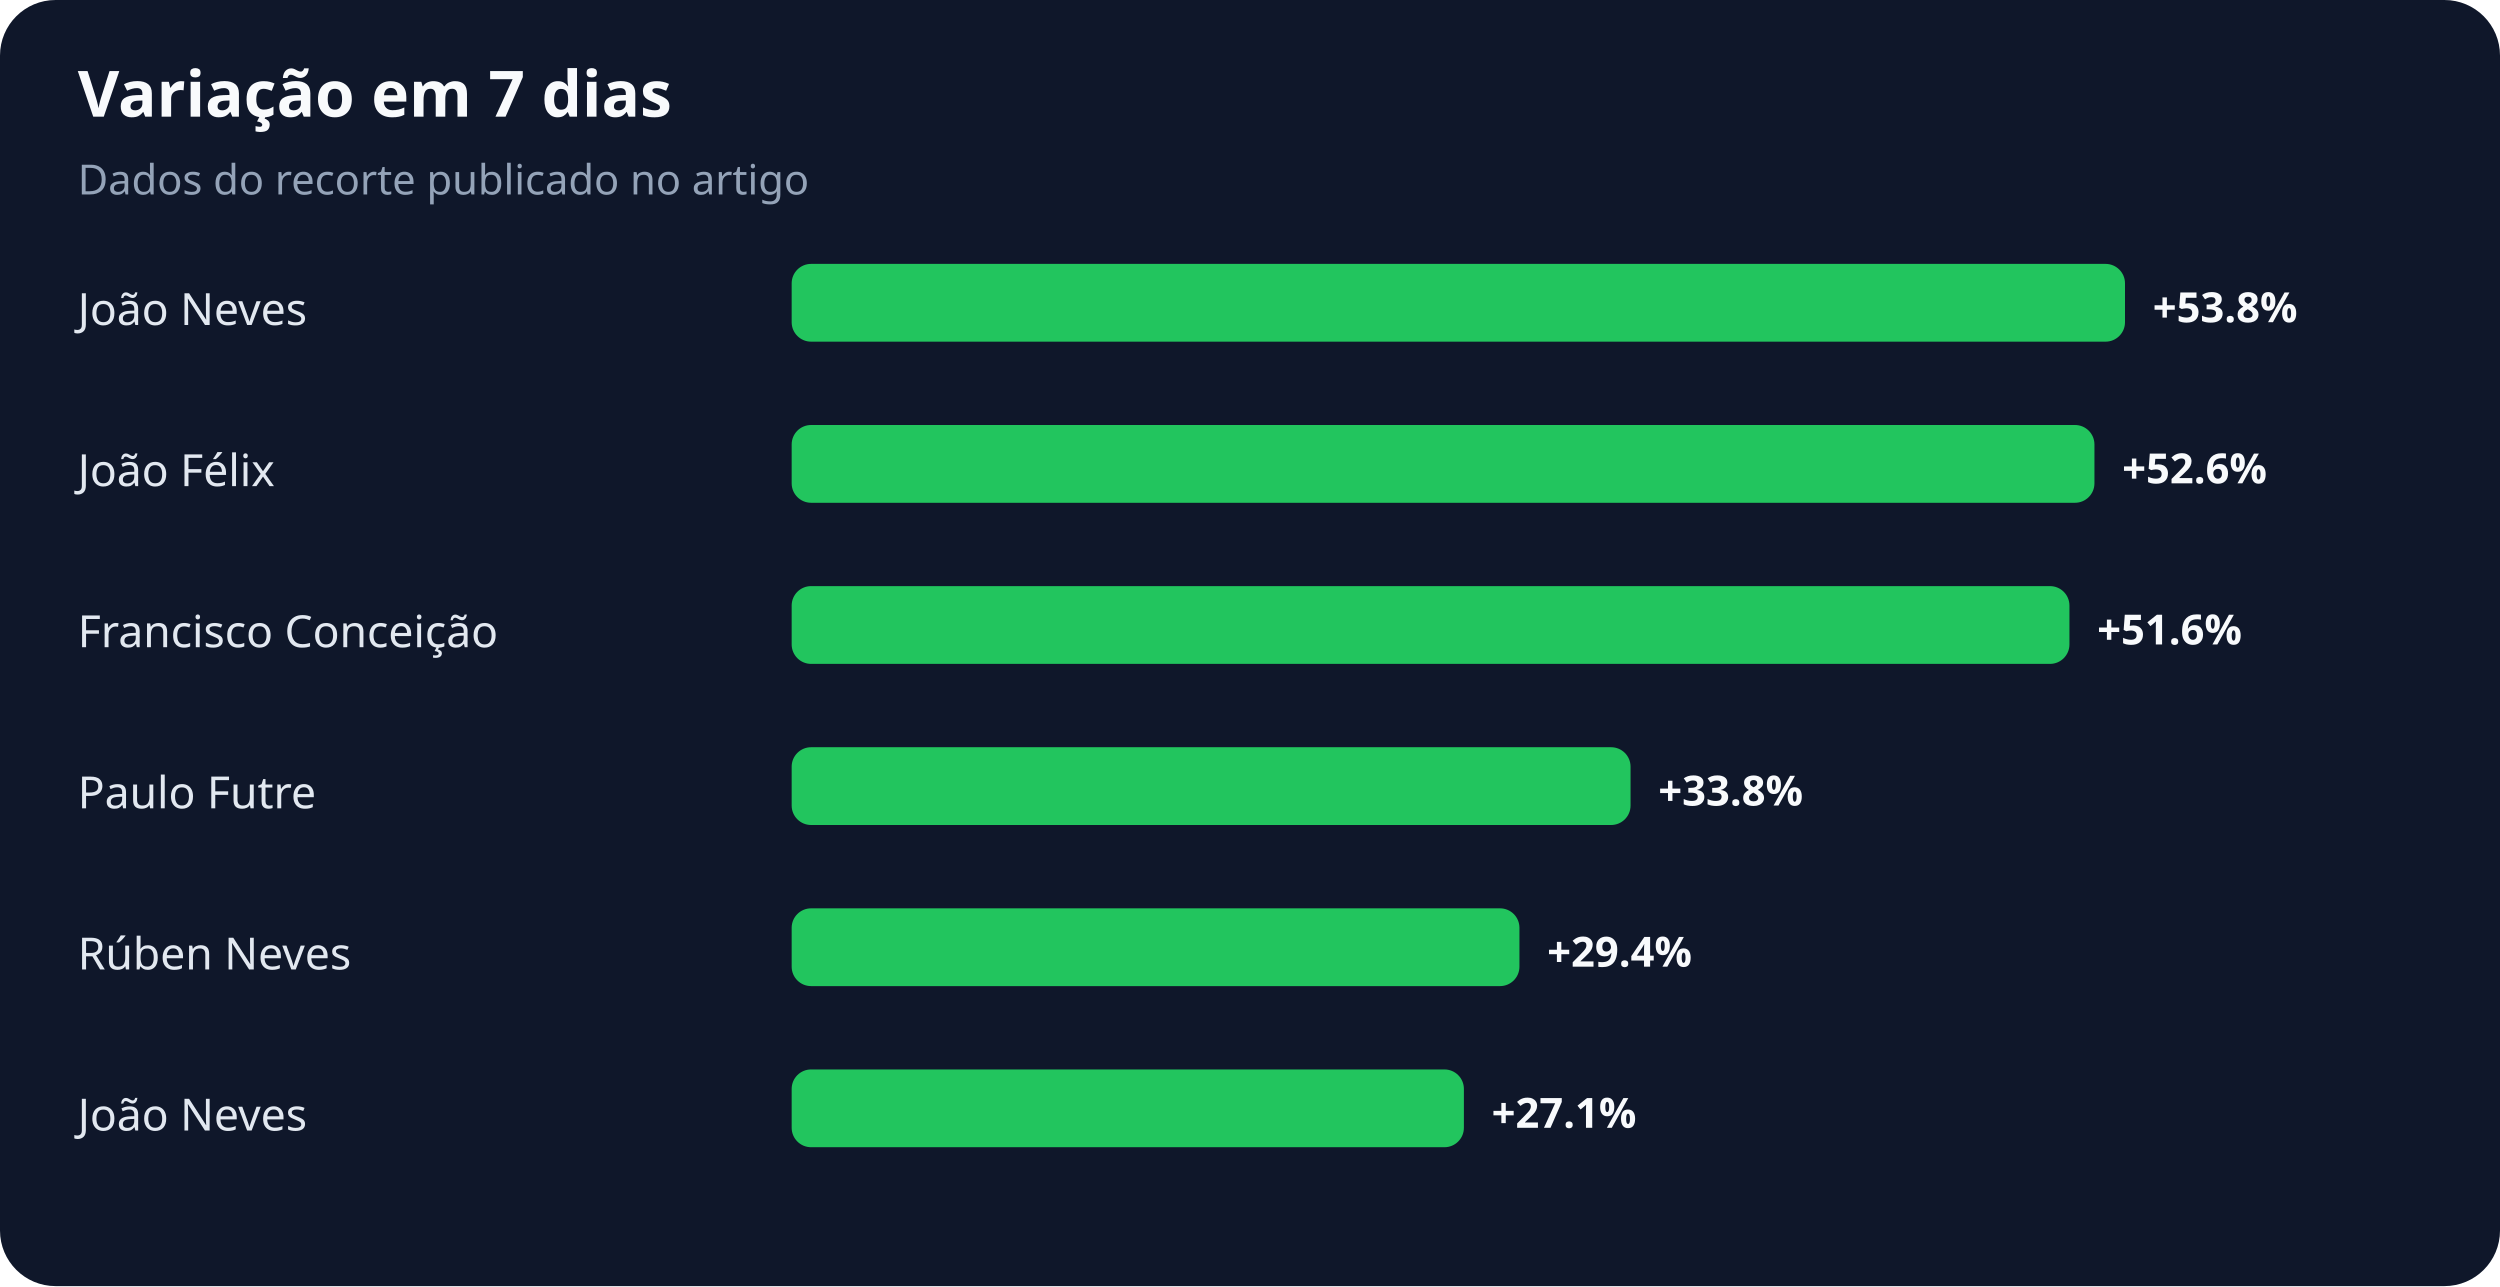
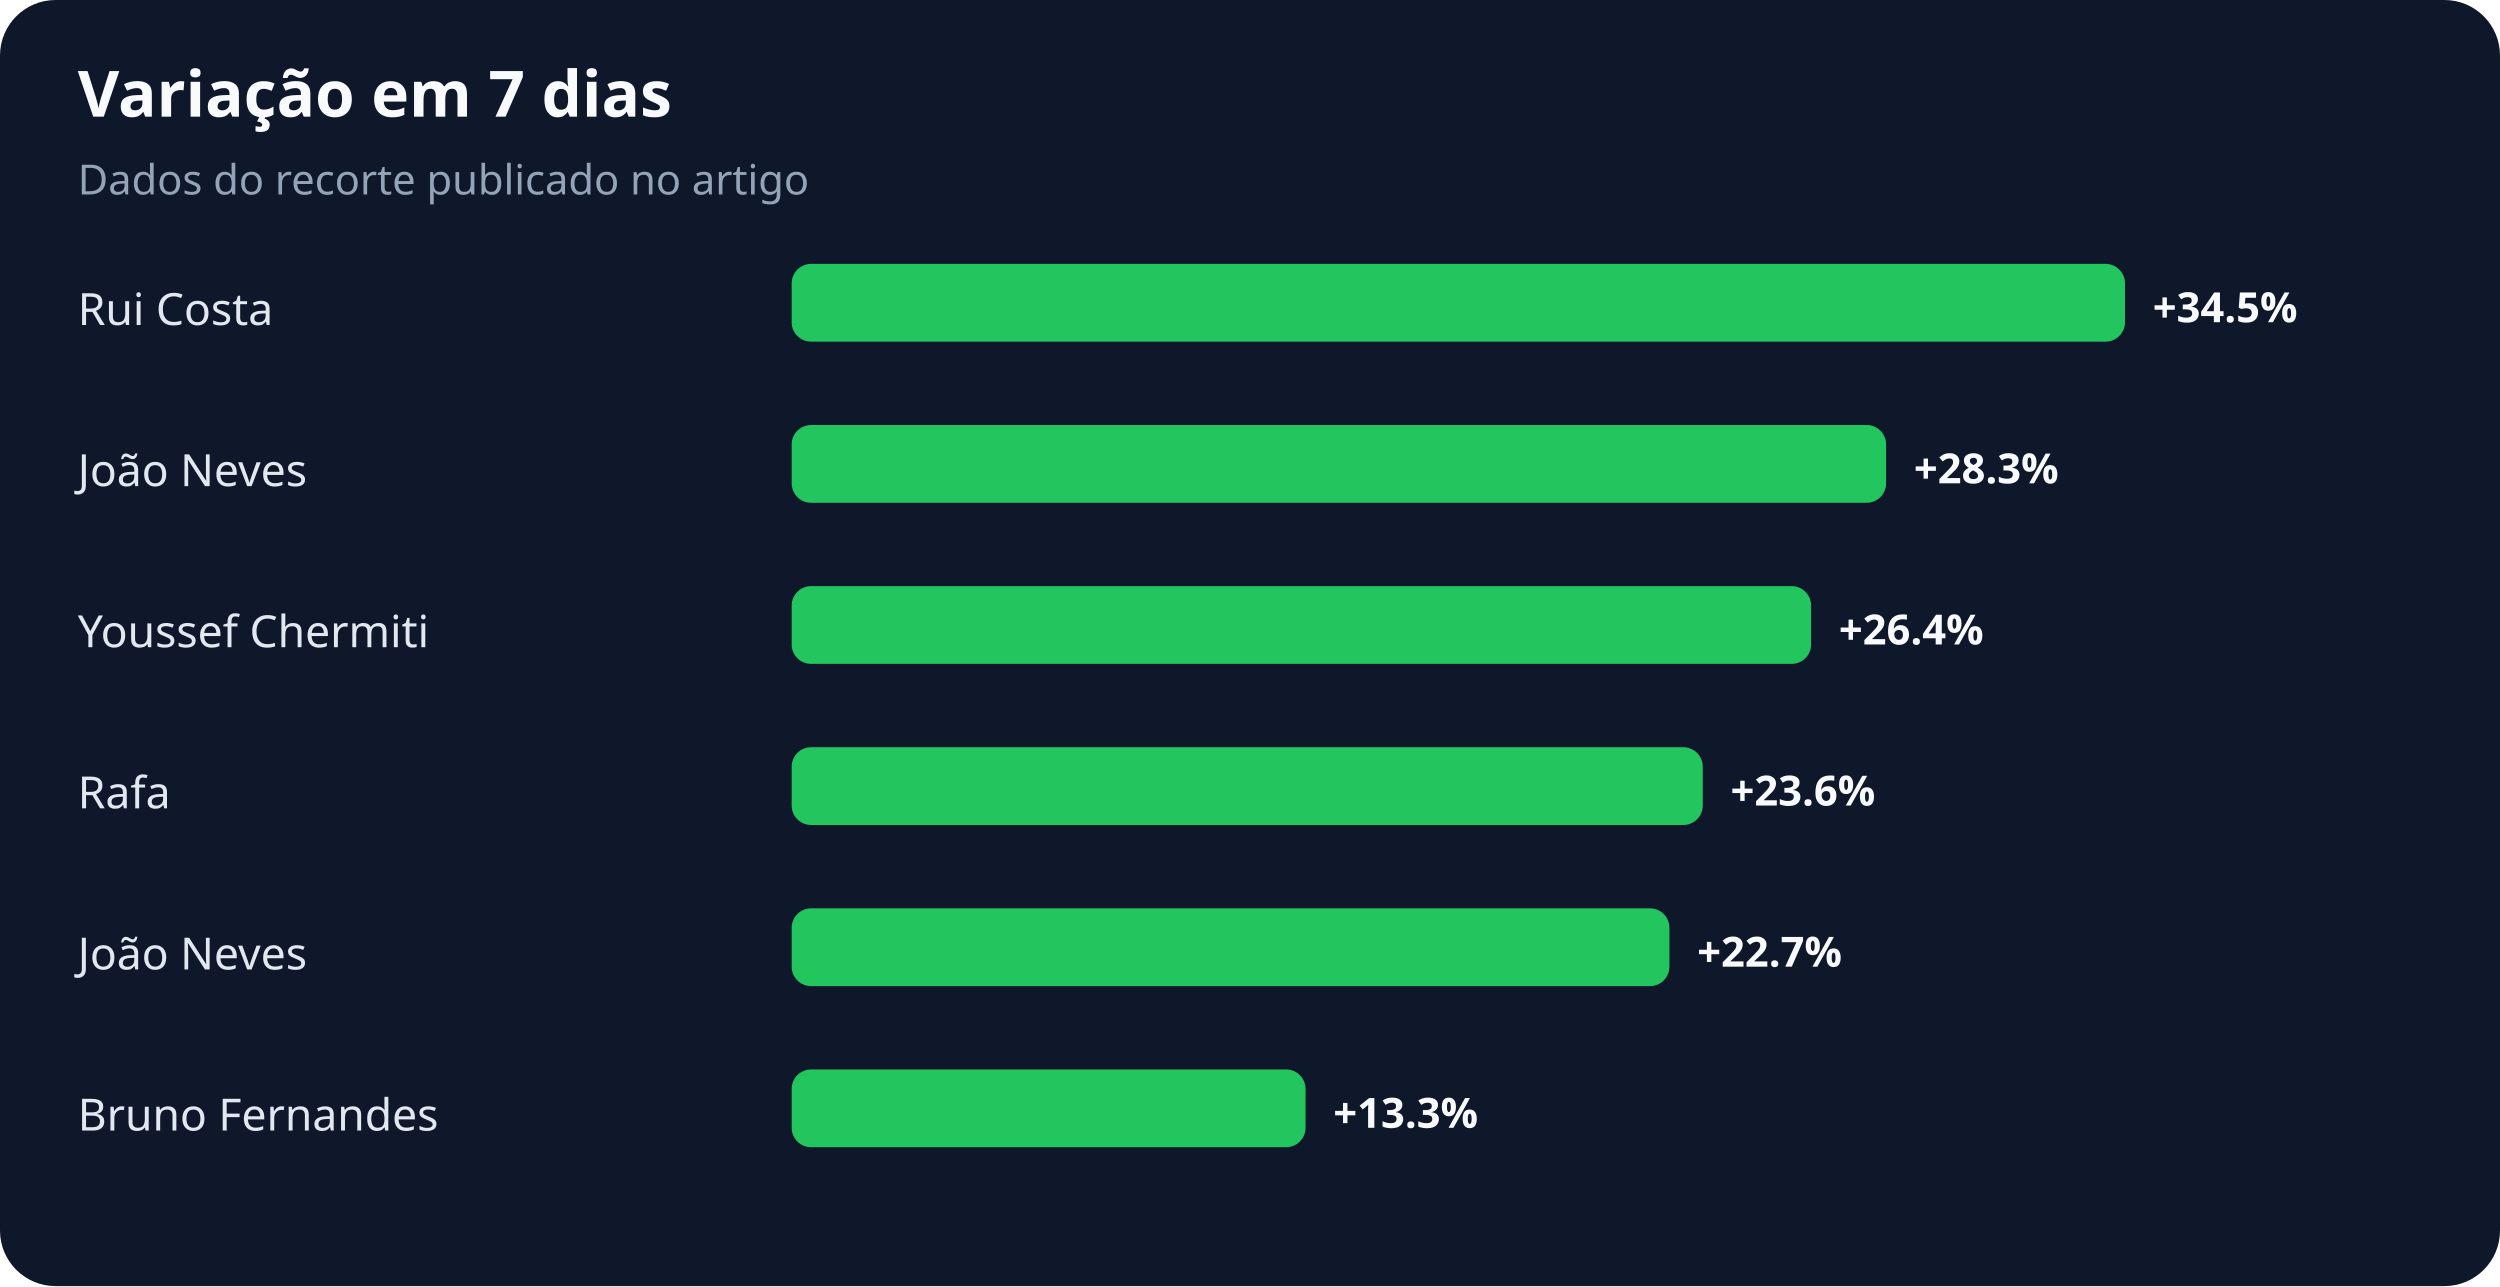
<svg xmlns="http://www.w3.org/2000/svg" width="900" height="463" viewBox="0 0 900 463" role="img" aria-labelledby="title desc">
  <rect width="100%" height="100%" rx="20" fill="#0f172a" />
  <text x="28" y="42" fill="#f8fafc" font-family="system-ui,sans-serif" font-size="23" font-weight="700">Variação em 7 dias</text>
  <text x="28" y="70" fill="#94a3b8" font-family="system-ui,sans-serif" font-size="15">Dados do recorte publicado no artigo</text>
-   <text x="28" y="117" fill="#e2e8f0" font-family="system-ui,sans-serif" font-size="16">João Neves</text>
+   <text x="28" y="117" fill="#e2e8f0" font-family="system-ui,sans-serif" font-size="16">Rui Costa</text>
  <rect x="285" y="95" width="480" height="28" rx="7" fill="#22c55e" />
-   <text x="775" y="116" fill="#f8fafc" font-family="system-ui,sans-serif" font-size="15" font-weight="700">+53.8%</text>
-   <text x="28" y="175" fill="#e2e8f0" font-family="system-ui,sans-serif" font-size="16">João Félix</text>
-   <rect x="285" y="153" width="469" height="28" rx="7" fill="#22c55e" />
-   <text x="764" y="174" fill="#f8fafc" font-family="system-ui,sans-serif" font-size="15" font-weight="700">+52.6%</text>
-   <text x="28" y="233" fill="#e2e8f0" font-family="system-ui,sans-serif" font-size="16">Francisco Conceição</text>
-   <rect x="285" y="211" width="460" height="28" rx="7" fill="#22c55e" />
-   <text x="755" y="232" fill="#f8fafc" font-family="system-ui,sans-serif" font-size="15" font-weight="700">+51.6%</text>
-   <text x="28" y="291" fill="#e2e8f0" font-family="system-ui,sans-serif" font-size="16">Paulo Futre</text>
-   <rect x="285" y="269" width="302" height="28" rx="7" fill="#22c55e" />
-   <text x="597" y="290" fill="#f8fafc" font-family="system-ui,sans-serif" font-size="15" font-weight="700">+33.8%</text>
-   <text x="28" y="349" fill="#e2e8f0" font-family="system-ui,sans-serif" font-size="16">Rúben Neves</text>
-   <rect x="285" y="327" width="262" height="28" rx="7" fill="#22c55e" />
-   <text x="557" y="348" fill="#f8fafc" font-family="system-ui,sans-serif" font-size="15" font-weight="700">+29.4%</text>
-   <text x="28" y="407" fill="#e2e8f0" font-family="system-ui,sans-serif" font-size="16">João Neves</text>
-   <rect x="285" y="385" width="242" height="28" rx="7" fill="#22c55e" />
-   <text x="537" y="406" fill="#f8fafc" font-family="system-ui,sans-serif" font-size="15" font-weight="700">+27.1%</text>
+   <text x="775" y="116" fill="#f8fafc" font-family="system-ui,sans-serif" font-size="15" font-weight="700">+34.5%</text>
+   <text x="28" y="175" fill="#e2e8f0" font-family="system-ui,sans-serif" font-size="16">João Neves</text>
+   <rect x="285" y="153" width="394" height="28" rx="7" fill="#22c55e" />
+   <text x="689" y="174" fill="#f8fafc" font-family="system-ui,sans-serif" font-size="15" font-weight="700">+28.3%</text>
+   <text x="28" y="233" fill="#e2e8f0" font-family="system-ui,sans-serif" font-size="16">Youssef Chermiti</text>
+   <rect x="285" y="211" width="367" height="28" rx="7" fill="#22c55e" />
+   <text x="662" y="232" fill="#f8fafc" font-family="system-ui,sans-serif" font-size="15" font-weight="700">+26.4%</text>
+   <text x="28" y="291" fill="#e2e8f0" font-family="system-ui,sans-serif" font-size="16">Rafa</text>
+   <rect x="285" y="269" width="328" height="28" rx="7" fill="#22c55e" />
+   <text x="623" y="290" fill="#f8fafc" font-family="system-ui,sans-serif" font-size="15" font-weight="700">+23.6%</text>
+   <text x="28" y="349" fill="#e2e8f0" font-family="system-ui,sans-serif" font-size="16">João Neves</text>
+   <rect x="285" y="327" width="316" height="28" rx="7" fill="#22c55e" />
+   <text x="611" y="348" fill="#f8fafc" font-family="system-ui,sans-serif" font-size="15" font-weight="700">+22.7%</text>
+   <text x="28" y="407" fill="#e2e8f0" font-family="system-ui,sans-serif" font-size="16">Bruno Fernandes</text>
+   <rect x="285" y="385" width="185" height="28" rx="7" fill="#22c55e" />
+   <text x="480" y="406" fill="#f8fafc" font-family="system-ui,sans-serif" font-size="15" font-weight="700">+13.3%</text>
</svg>
